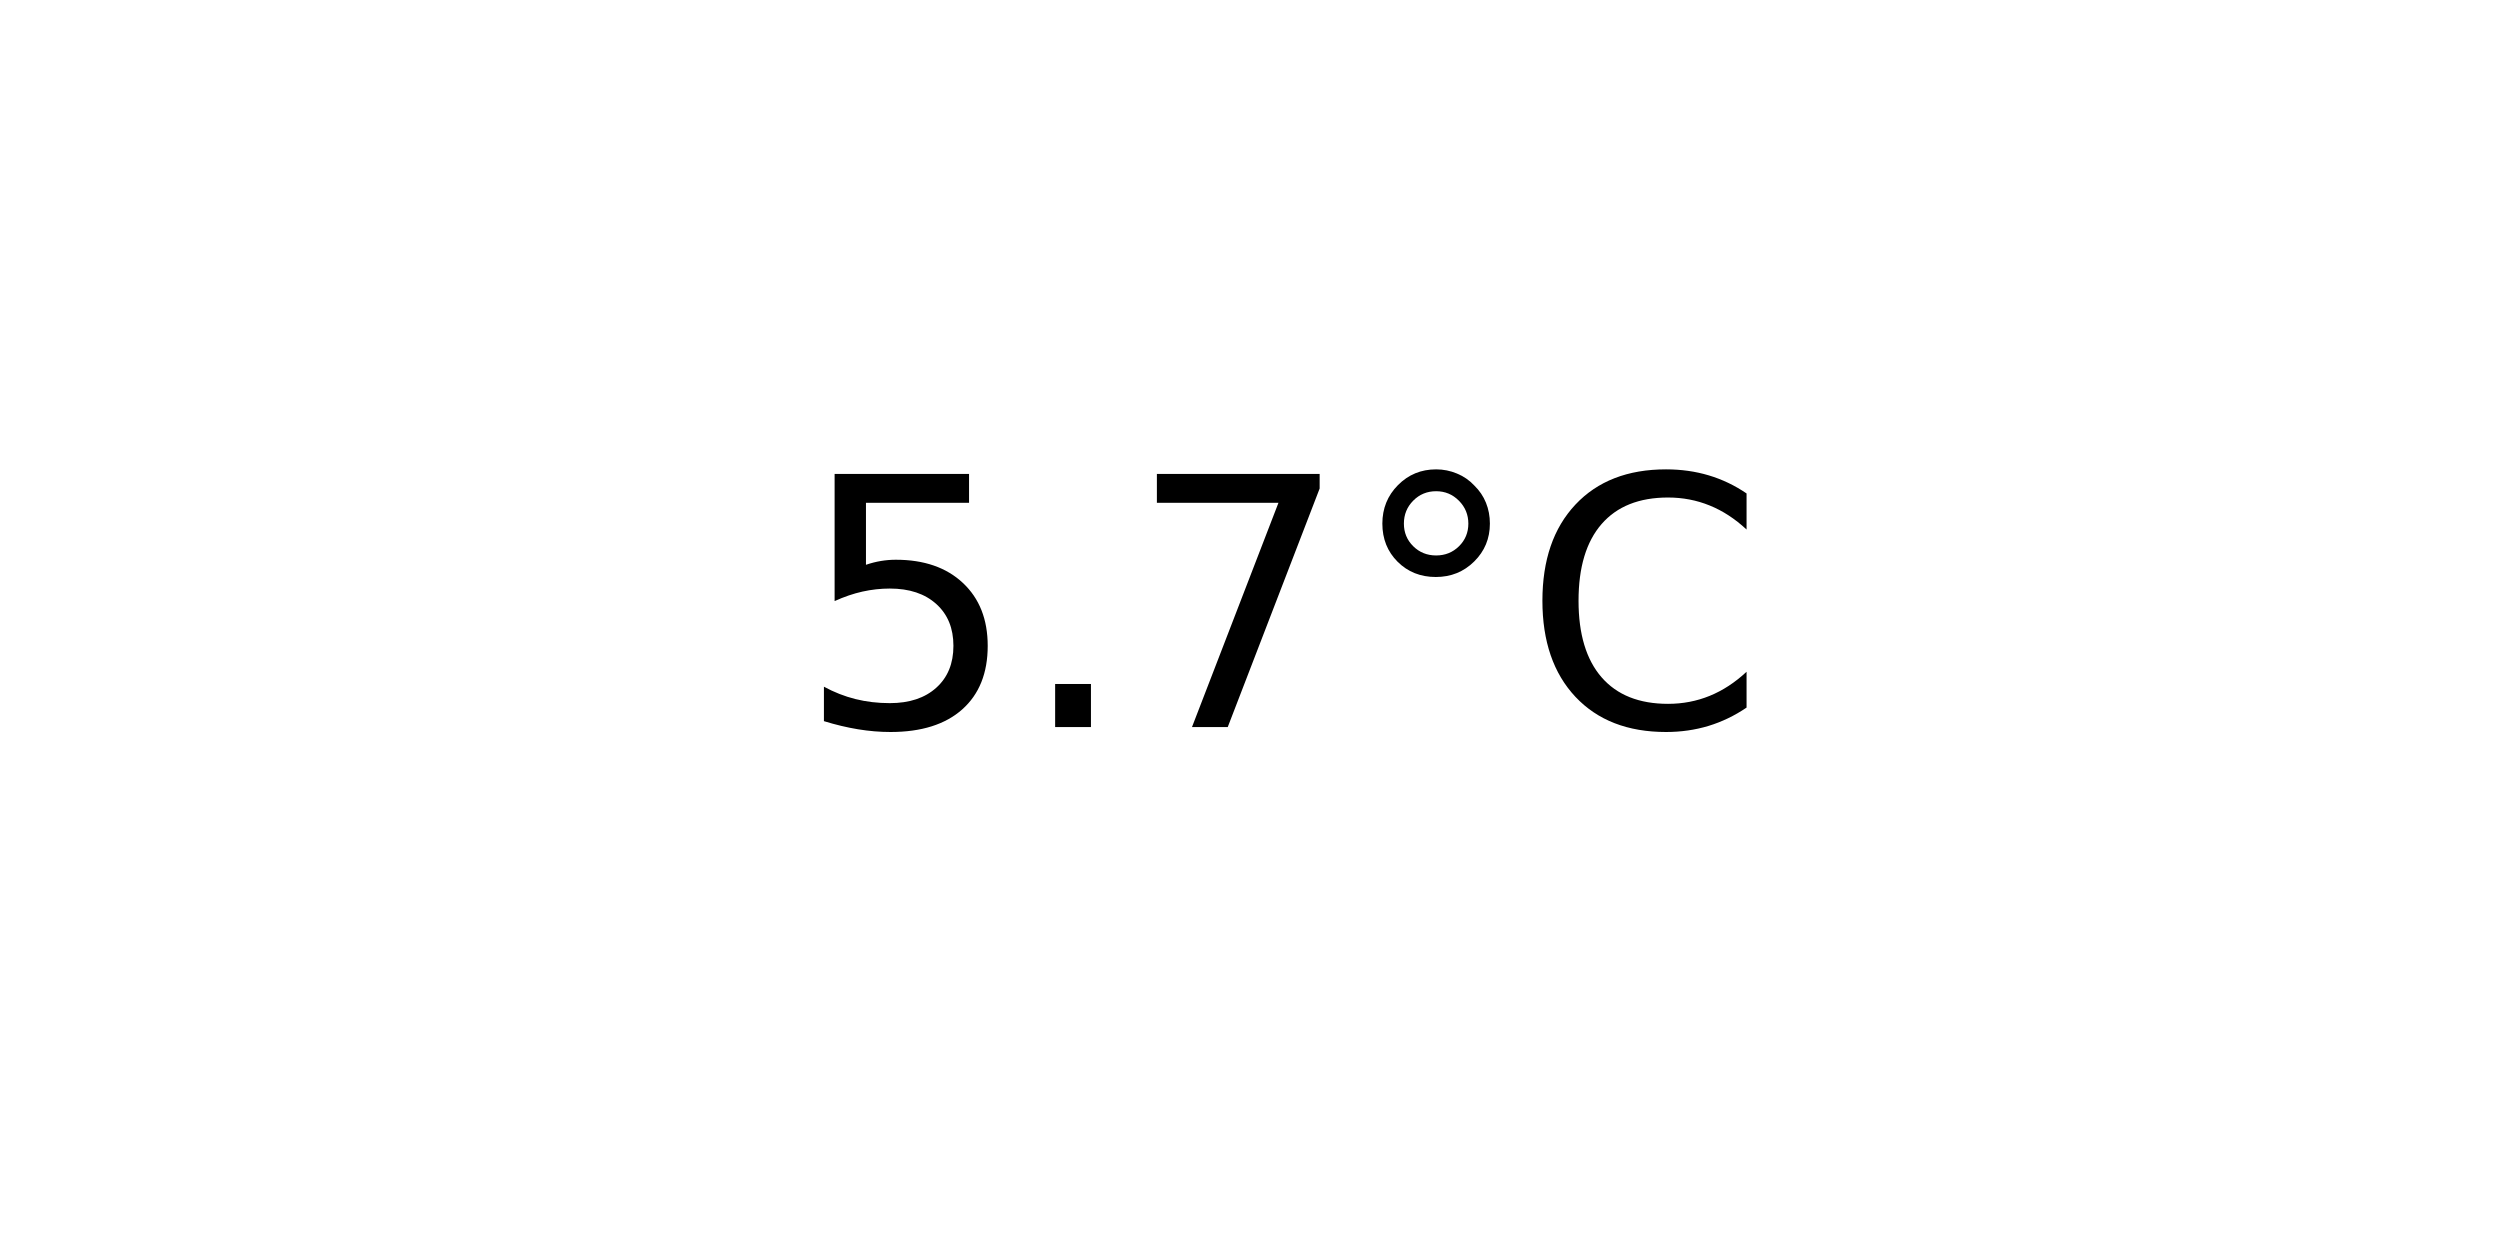
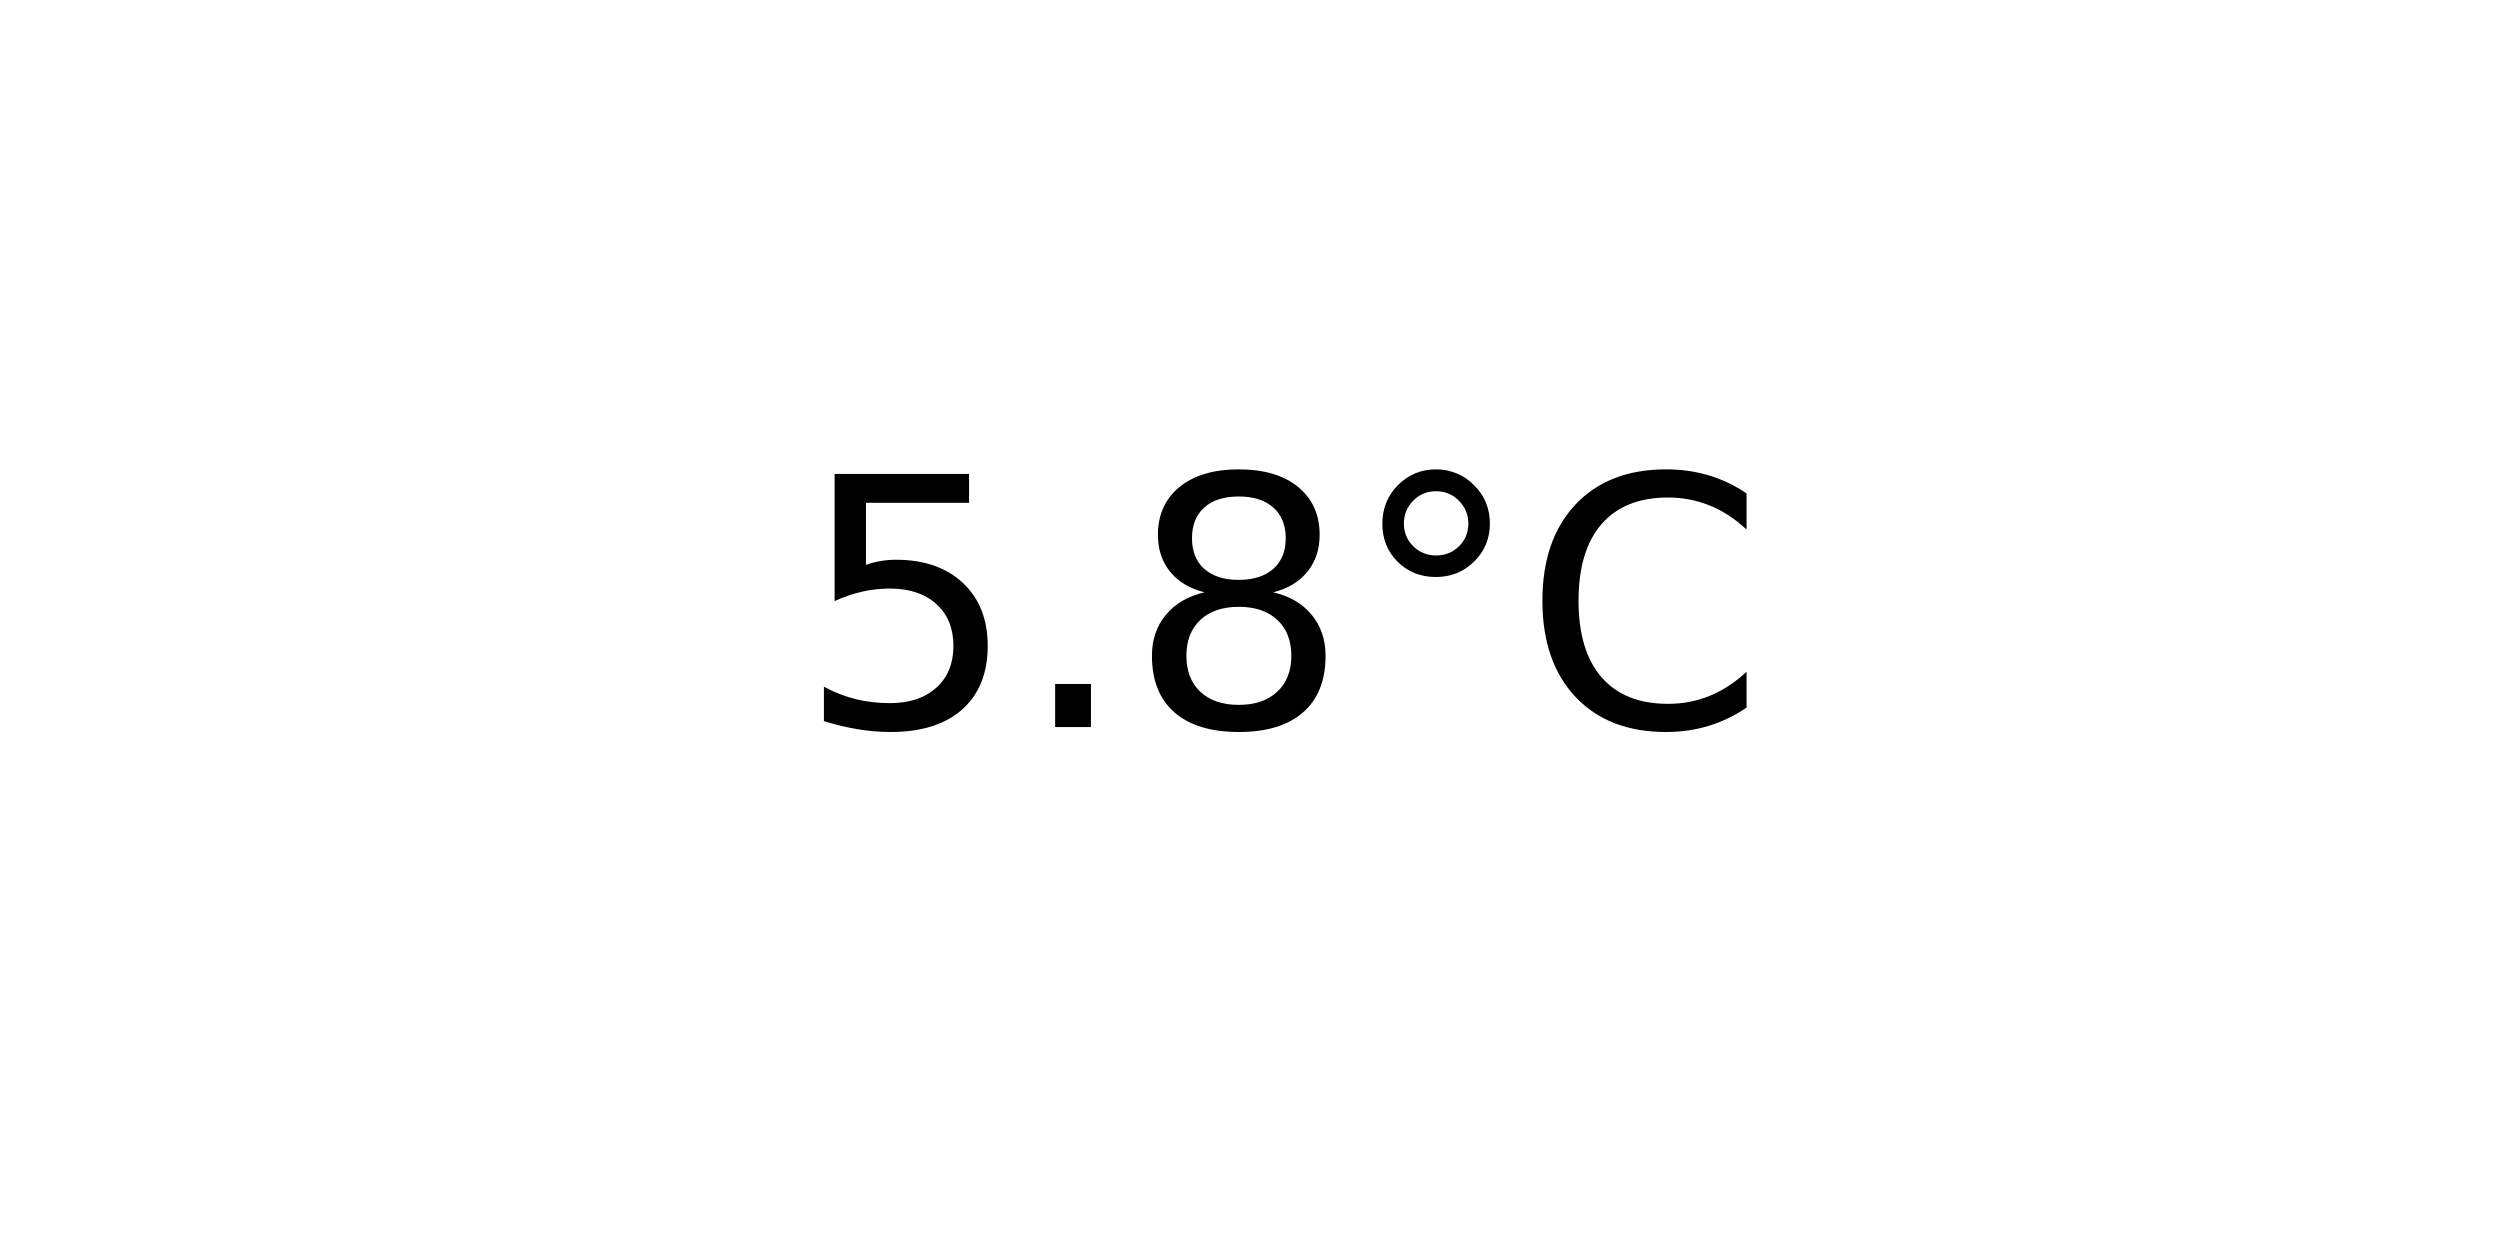
<svg xmlns="http://www.w3.org/2000/svg" xmlns:xlink="http://www.w3.org/1999/xlink" width="72pt" height="36pt" viewBox="0 0 72 36" version="1.1">
  <defs>
    <style type="text/css">*{stroke-linejoin: round; stroke-linecap: butt}</style>
  </defs>
  <g id="figure_1">
    <g id="axes_1">
      <g id="text_1">
        <g transform="translate(22.95703 20.93937) scale(0.1 -0.1)">
          <defs>
            <path id="DejaVuSans-35" d="M 691 4666  L 3169 4666  L 3169 4134  L 1269 4134  L 1269 2991  Q 1406 3038 1543 3061  Q 1681 3084 1819 3084  Q 2600 3084 3056 2656  Q 3513 2228 3513 1497  Q 3513 744 3044 326  Q 2575 -91 1722 -91  Q 1428 -91 1123 -41  Q 819 9 494 109  L 494 744  Q 775 591 1075 516  Q 1375 441 1709 441  Q 2250 441 2565 725  Q 2881 1009 2881 1497  Q 2881 1984 2565 2268  Q 2250 2553 1709 2553  Q 1456 2553 1204 2497  Q 953 2441 691 2322  L 691 4666  z " transform="scale(0.015625)" />
            <path id="DejaVuSans-2e" d="M 684 794  L 1344 794  L 1344 0  L 684 0  L 684 794  z " transform="scale(0.015625)" />
-             <path id="DejaVuSans-37" d="M 525 4666  L 3525 4666  L 3525 4397  L 1831 0  L 1172 0  L 2766 4134  L 525 4134  L 525 4666  z " transform="scale(0.015625)" />
+             <path id="DejaVuSans-38" d="M 2034 2216  Q 1584 2216 1326 1975  Q 1069 1734 1069 1313  Q 1069 891 1326 650  Q 1584 409 2034 409  Q 2484 409 2743 651  Q 3003 894 3003 1313  Q 3003 1734 2745 1975  Q 2488 2216 2034 2216  z M 1403 2484  Q 997 2584 770 2862  Q 544 3141 544 3541  Q 544 4100 942 4425  Q 1341 4750 2034 4750  Q 2731 4750 3128 4425  Q 3525 4100 3525 3541  Q 3525 3141 3298 2862  Q 3072 2584 2669 2484  Q 3125 2378 3379 2068  Q 3634 1759 3634 1313  Q 3634 634 3220 271  Q 2806 -91 2034 -91  Q 1263 -91 848 271  Q 434 634 434 1313  Q 434 1759 690 2068  Q 947 2378 1403 2484  z M 1172 3481  Q 1172 3119 1398 2916  Q 1625 2713 2034 2713  Q 2441 2713 2670 2916  Q 2900 3119 2900 3481  Q 2900 3844 2670 4047  Q 2441 4250 2034 4250  Q 1625 4250 1398 4047  Q 1172 3844 1172 3481  z " transform="scale(0.015625)" />
            <path id="DejaVuSans-b0" d="M 1600 4347  Q 1350 4347 1178 4173  Q 1006 4000 1006 3750  Q 1006 3503 1178 3333  Q 1350 3163 1600 3163  Q 1850 3163 2022 3333  Q 2194 3503 2194 3750  Q 2194 3997 2020 4172  Q 1847 4347 1600 4347  z M 1600 4750  Q 1800 4750 1984 4673  Q 2169 4597 2303 4453  Q 2447 4313 2519 4134  Q 2591 3956 2591 3750  Q 2591 3338 2302 3052  Q 2013 2766 1594 2766  Q 1172 2766 890 3047  Q 609 3328 609 3750  Q 609 4169 896 4459  Q 1184 4750 1600 4750  z " transform="scale(0.015625)" />
            <path id="DejaVuSans-43" d="M 4122 4306  L 4122 3641  Q 3803 3938 3442 4084  Q 3081 4231 2675 4231  Q 1875 4231 1450 3742  Q 1025 3253 1025 2328  Q 1025 1406 1450 917  Q 1875 428 2675 428  Q 3081 428 3442 575  Q 3803 722 4122 1019  L 4122 359  Q 3791 134 3420 21  Q 3050 -91 2638 -91  Q 1578 -91 968 557  Q 359 1206 359 2328  Q 359 3453 968 4101  Q 1578 4750 2638 4750  Q 3056 4750 3426 4639  Q 3797 4528 4122 4306  z " transform="scale(0.015625)" />
          </defs>
          <use xlink:href="#DejaVuSans-35" />
          <use xlink:href="#DejaVuSans-2e" x="63.623" />
-           <use xlink:href="#DejaVuSans-37" x="95.41" />
+           <use xlink:href="#DejaVuSans-38" x="95.41" />
          <use xlink:href="#DejaVuSans-b0" x="159.033" />
          <use xlink:href="#DejaVuSans-43" x="209.033" />
        </g>
      </g>
    </g>
  </g>
</svg>
